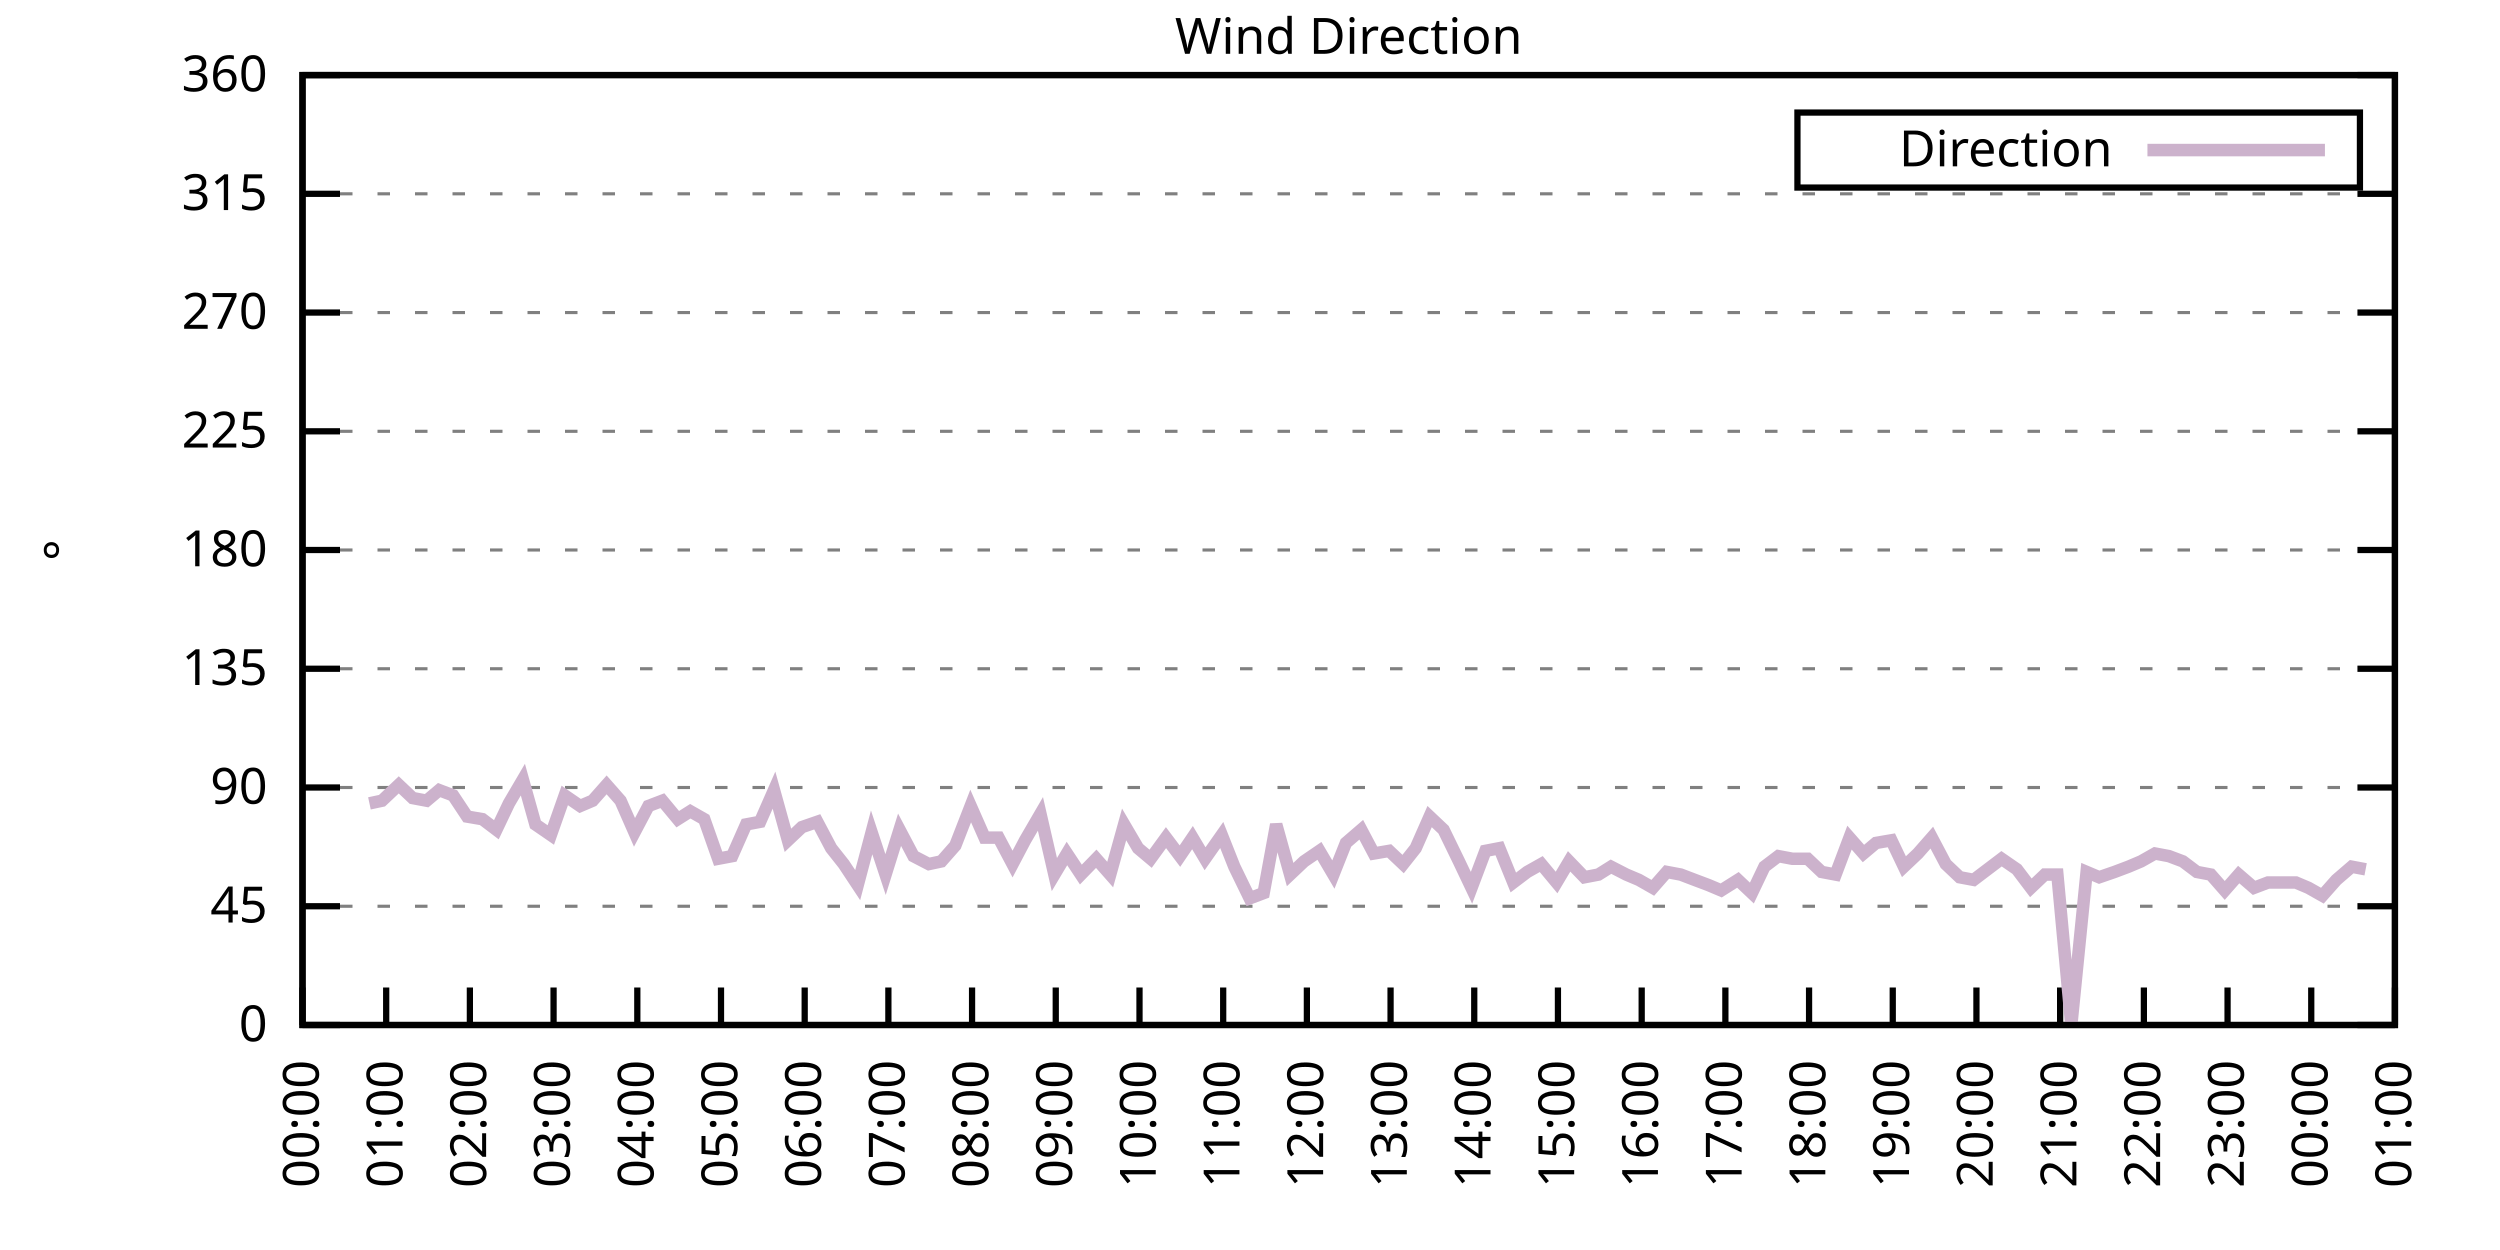
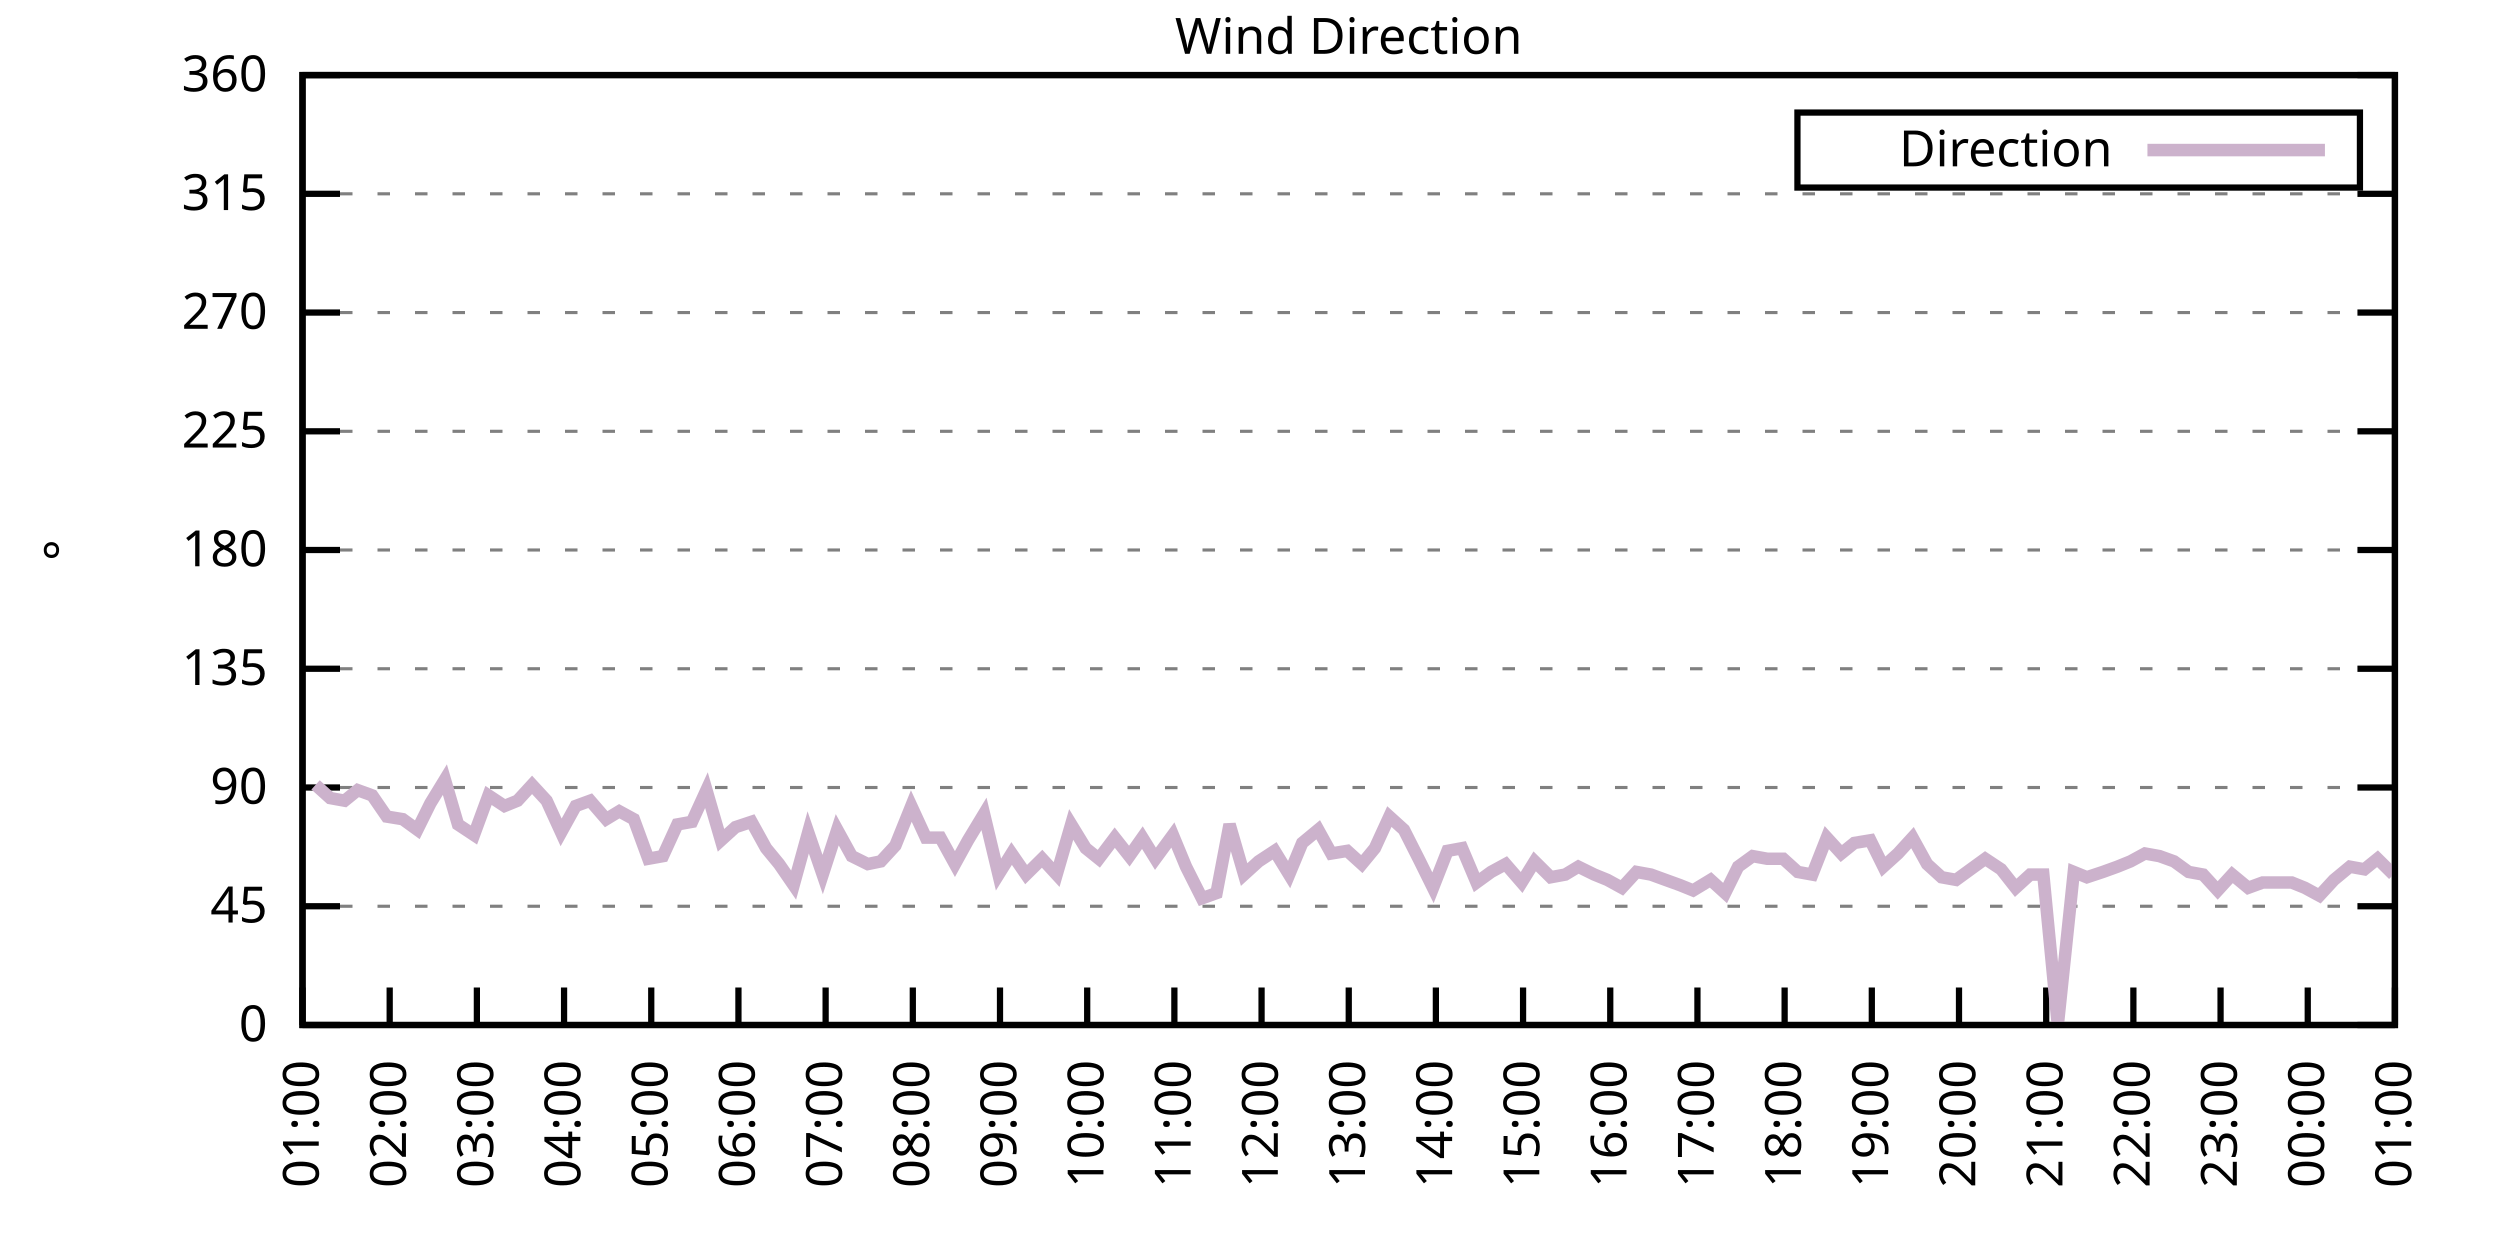
<svg xmlns="http://www.w3.org/2000/svg" xmlns:xlink="http://www.w3.org/1999/xlink" width="400" height="200" viewBox="0 0 400 200">
  <g id="gnuplot_canvas">
    <rect x="0" y="0" width="400" height="200" fill="none" />
    <defs>
      <circle id="gpDot" r="0.5" stroke-width="0.5" stroke="currentColor" />
      <path id="gpPt0" stroke-width="0.333" stroke="currentColor" d="M-1,0 h2 M0,-1 v2" />
      <path id="gpPt1" stroke-width="0.333" stroke="currentColor" d="M-1,-1 L1,1 M1,-1 L-1,1" />
      <path id="gpPt2" stroke-width="0.333" stroke="currentColor" d="M-1,0 L1,0 M0,-1 L0,1 M-1,-1 L1,1 M-1,1 L1,-1" />
      <rect id="gpPt3" stroke-width="0.333" stroke="currentColor" x="-1" y="-1" width="2" height="2" />
      <rect id="gpPt4" stroke-width="0.333" stroke="currentColor" fill="currentColor" x="-1" y="-1" width="2" height="2" />
      <circle id="gpPt5" stroke-width="0.333" stroke="currentColor" cx="0" cy="0" r="1" />
      <use xlink:href="#gpPt5" id="gpPt6" fill="currentColor" stroke="none" />
      <path id="gpPt7" stroke-width="0.333" stroke="currentColor" d="M0,-1.33 L-1.33,0.67 L1.33,0.67 z" />
      <use xlink:href="#gpPt7" id="gpPt8" fill="currentColor" stroke="none" />
      <use xlink:href="#gpPt7" id="gpPt9" stroke="currentColor" transform="rotate(180)" />
      <use xlink:href="#gpPt9" id="gpPt10" fill="currentColor" stroke="none" />
      <use xlink:href="#gpPt3" id="gpPt11" stroke="currentColor" transform="rotate(45)" />
      <use xlink:href="#gpPt11" id="gpPt12" fill="currentColor" stroke="none" />
      <path id="gpPt13" stroke-width="0.333" stroke="currentColor" d="M0,1.330 L1.265,0.411 L0.782,-1.067 L-0.782,-1.076 L-1.265,0.411 z" />
      <use xlink:href="#gpPt13" id="gpPt14" fill="currentColor" stroke="none" />
      <filter id="textbox" filterUnits="objectBoundingBox" x="0" y="0" height="1" width="1">
        <feFlood flood-color="white" flood-opacity="1" result="bgnd" />
        <feComposite in="SourceGraphic" in2="bgnd" operator="atop" />
      </filter>
      <filter id="greybox" filterUnits="objectBoundingBox" x="0" y="0" height="1" width="1">
        <feFlood flood-color="lightgrey" flood-opacity="1" result="grey" />
        <feComposite in="SourceGraphic" in2="grey" operator="atop" />
      </filter>
    </defs>
    <g fill="none" color="white" stroke="currentColor" stroke-width="1.00" stroke-linecap="butt" stroke-linejoin="miter">
</g>
    <g fill="none" color="black" stroke="currentColor" stroke-width="1.00" stroke-linecap="butt" stroke-linejoin="miter">
      <g stroke="none" shape-rendering="crispEdges">
        <polygon fill="rgb(255, 255, 255)" points="48.40,164.00 383.18,164.00 383.18,12.02 48.40,12.02 " />
      </g>
    </g>
    <g fill="none" color="black" stroke="currentColor" stroke-width="1.00" stroke-linecap="butt" stroke-linejoin="miter">
</g>
    <g fill="none" color="black" stroke="black" stroke-width="0.50" stroke-linecap="butt" stroke-linejoin="miter">
</g>
    <g fill="none" color="gray" stroke="currentColor" stroke-width="0.50" stroke-linecap="butt" stroke-linejoin="miter">
      <path stroke="gray" stroke-dasharray="2,4" class="gridline" d="M48.40,164.00 L383.19,164.00  " />
    </g>
    <g fill="none" color="gray" stroke="gray" stroke-width="1.00" stroke-linecap="butt" stroke-linejoin="miter">
</g>
    <g fill="none" color="black" stroke="currentColor" stroke-width="1.00" stroke-linecap="butt" stroke-linejoin="miter">
      <path stroke="black" d="M48.40,164.00 L54.40,164.00 M383.19,164.00 L377.19,164.00  " />
      <g transform="translate(42.80,166.60)" stroke="none" fill="black" font-family="Sans" font-size="8.00" text-anchor="end">
        <text>
          <tspan font-family="Sans"> 0</tspan>
        </text>
      </g>
    </g>
    <g fill="none" color="black" stroke="currentColor" stroke-width="1.00" stroke-linecap="butt" stroke-linejoin="miter">
</g>
    <g fill="none" color="black" stroke="black" stroke-width="0.50" stroke-linecap="butt" stroke-linejoin="miter">
</g>
    <g fill="none" color="gray" stroke="currentColor" stroke-width="0.50" stroke-linecap="butt" stroke-linejoin="miter">
      <path stroke="gray" stroke-dasharray="2,4" class="gridline" d="M48.40,145.00 L383.19,145.00  " />
    </g>
    <g fill="none" color="gray" stroke="gray" stroke-width="1.00" stroke-linecap="butt" stroke-linejoin="miter">
</g>
    <g fill="none" color="black" stroke="currentColor" stroke-width="1.00" stroke-linecap="butt" stroke-linejoin="miter">
      <path stroke="black" d="M48.40,145.00 L54.40,145.00 M383.19,145.00 L377.19,145.00  " />
      <g transform="translate(42.80,147.60)" stroke="none" fill="black" font-family="Sans" font-size="8.00" text-anchor="end">
        <text>
          <tspan font-family="Sans"> 45</tspan>
        </text>
      </g>
    </g>
    <g fill="none" color="black" stroke="currentColor" stroke-width="1.00" stroke-linecap="butt" stroke-linejoin="miter">
</g>
    <g fill="none" color="black" stroke="black" stroke-width="0.50" stroke-linecap="butt" stroke-linejoin="miter">
</g>
    <g fill="none" color="gray" stroke="currentColor" stroke-width="0.50" stroke-linecap="butt" stroke-linejoin="miter">
      <path stroke="gray" stroke-dasharray="2,4" class="gridline" d="M48.40,126.00 L383.19,126.00  " />
    </g>
    <g fill="none" color="gray" stroke="gray" stroke-width="1.00" stroke-linecap="butt" stroke-linejoin="miter">
</g>
    <g fill="none" color="black" stroke="currentColor" stroke-width="1.00" stroke-linecap="butt" stroke-linejoin="miter">
      <path stroke="black" d="M48.40,126.00 L54.40,126.00 M383.19,126.00 L377.19,126.00  " />
      <g transform="translate(42.80,128.60)" stroke="none" fill="black" font-family="Sans" font-size="8.00" text-anchor="end">
        <text>
          <tspan font-family="Sans"> 90</tspan>
        </text>
      </g>
    </g>
    <g fill="none" color="black" stroke="currentColor" stroke-width="1.00" stroke-linecap="butt" stroke-linejoin="miter">
</g>
    <g fill="none" color="black" stroke="black" stroke-width="0.50" stroke-linecap="butt" stroke-linejoin="miter">
</g>
    <g fill="none" color="gray" stroke="currentColor" stroke-width="0.50" stroke-linecap="butt" stroke-linejoin="miter">
      <path stroke="gray" stroke-dasharray="2,4" class="gridline" d="M48.40,107.00 L383.19,107.00  " />
    </g>
    <g fill="none" color="gray" stroke="gray" stroke-width="1.00" stroke-linecap="butt" stroke-linejoin="miter">
</g>
    <g fill="none" color="black" stroke="currentColor" stroke-width="1.00" stroke-linecap="butt" stroke-linejoin="miter">
      <path stroke="black" d="M48.40,107.00 L54.40,107.00 M383.19,107.00 L377.19,107.00  " />
      <g transform="translate(42.80,109.60)" stroke="none" fill="black" font-family="Sans" font-size="8.00" text-anchor="end">
        <text>
          <tspan font-family="Sans"> 135</tspan>
        </text>
      </g>
    </g>
    <g fill="none" color="black" stroke="currentColor" stroke-width="1.00" stroke-linecap="butt" stroke-linejoin="miter">
</g>
    <g fill="none" color="black" stroke="black" stroke-width="0.50" stroke-linecap="butt" stroke-linejoin="miter">
</g>
    <g fill="none" color="gray" stroke="currentColor" stroke-width="0.50" stroke-linecap="butt" stroke-linejoin="miter">
      <path stroke="gray" stroke-dasharray="2,4" class="gridline" d="M48.40,88.00 L383.19,88.00  " />
    </g>
    <g fill="none" color="gray" stroke="gray" stroke-width="1.00" stroke-linecap="butt" stroke-linejoin="miter">
</g>
    <g fill="none" color="black" stroke="currentColor" stroke-width="1.00" stroke-linecap="butt" stroke-linejoin="miter">
      <path stroke="black" d="M48.40,88.00 L54.40,88.00 M383.19,88.00 L377.19,88.00  " />
      <g transform="translate(42.80,90.60)" stroke="none" fill="black" font-family="Sans" font-size="8.00" text-anchor="end">
        <text>
          <tspan font-family="Sans"> 180</tspan>
        </text>
      </g>
    </g>
    <g fill="none" color="black" stroke="currentColor" stroke-width="1.00" stroke-linecap="butt" stroke-linejoin="miter">
</g>
    <g fill="none" color="black" stroke="black" stroke-width="0.50" stroke-linecap="butt" stroke-linejoin="miter">
</g>
    <g fill="none" color="gray" stroke="currentColor" stroke-width="0.50" stroke-linecap="butt" stroke-linejoin="miter">
      <path stroke="gray" stroke-dasharray="2,4" class="gridline" d="M48.40,69.01 L383.19,69.01  " />
    </g>
    <g fill="none" color="gray" stroke="gray" stroke-width="1.00" stroke-linecap="butt" stroke-linejoin="miter">
</g>
    <g fill="none" color="black" stroke="currentColor" stroke-width="1.00" stroke-linecap="butt" stroke-linejoin="miter">
      <path stroke="black" d="M48.40,69.01 L54.40,69.01 M383.19,69.01 L377.19,69.01  " />
      <g transform="translate(42.80,71.61)" stroke="none" fill="black" font-family="Sans" font-size="8.00" text-anchor="end">
        <text>
          <tspan font-family="Sans"> 225</tspan>
        </text>
      </g>
    </g>
    <g fill="none" color="black" stroke="currentColor" stroke-width="1.00" stroke-linecap="butt" stroke-linejoin="miter">
</g>
    <g fill="none" color="black" stroke="black" stroke-width="0.50" stroke-linecap="butt" stroke-linejoin="miter">
</g>
    <g fill="none" color="gray" stroke="currentColor" stroke-width="0.50" stroke-linecap="butt" stroke-linejoin="miter">
      <path stroke="gray" stroke-dasharray="2,4" class="gridline" d="M48.40,50.01 L383.19,50.01  " />
    </g>
    <g fill="none" color="gray" stroke="gray" stroke-width="1.00" stroke-linecap="butt" stroke-linejoin="miter">
</g>
    <g fill="none" color="black" stroke="currentColor" stroke-width="1.00" stroke-linecap="butt" stroke-linejoin="miter">
      <path stroke="black" d="M48.40,50.01 L54.40,50.01 M383.19,50.01 L377.19,50.01  " />
      <g transform="translate(42.80,52.61)" stroke="none" fill="black" font-family="Sans" font-size="8.00" text-anchor="end">
        <text>
          <tspan font-family="Sans"> 270</tspan>
        </text>
      </g>
    </g>
    <g fill="none" color="black" stroke="currentColor" stroke-width="1.00" stroke-linecap="butt" stroke-linejoin="miter">
</g>
    <g fill="none" color="black" stroke="black" stroke-width="0.50" stroke-linecap="butt" stroke-linejoin="miter">
</g>
    <g fill="none" color="gray" stroke="currentColor" stroke-width="0.50" stroke-linecap="butt" stroke-linejoin="miter">
      <path stroke="gray" stroke-dasharray="2,4" class="gridline" d="M48.40,31.01 L383.19,31.01  " />
    </g>
    <g fill="none" color="gray" stroke="gray" stroke-width="1.00" stroke-linecap="butt" stroke-linejoin="miter">
</g>
    <g fill="none" color="black" stroke="currentColor" stroke-width="1.00" stroke-linecap="butt" stroke-linejoin="miter">
      <path stroke="black" d="M48.40,31.01 L54.40,31.01 M383.19,31.01 L377.19,31.01  " />
      <g transform="translate(42.80,33.61)" stroke="none" fill="black" font-family="Sans" font-size="8.00" text-anchor="end">
        <text>
          <tspan font-family="Sans"> 315</tspan>
        </text>
      </g>
    </g>
    <g fill="none" color="black" stroke="currentColor" stroke-width="1.00" stroke-linecap="butt" stroke-linejoin="miter">
</g>
    <g fill="none" color="black" stroke="black" stroke-width="0.50" stroke-linecap="butt" stroke-linejoin="miter">
</g>
    <g fill="none" color="gray" stroke="currentColor" stroke-width="0.50" stroke-linecap="butt" stroke-linejoin="miter">
      <path stroke="gray" stroke-dasharray="2,4" class="gridline" d="M48.40,12.01 L383.19,12.01  " />
    </g>
    <g fill="none" color="gray" stroke="gray" stroke-width="1.00" stroke-linecap="butt" stroke-linejoin="miter">
</g>
    <g fill="none" color="black" stroke="currentColor" stroke-width="1.00" stroke-linecap="butt" stroke-linejoin="miter">
      <path stroke="black" d="M48.40,12.01 L54.40,12.01 M383.19,12.01 L377.19,12.01  " />
      <g transform="translate(42.80,14.61)" stroke="none" fill="black" font-family="Sans" font-size="8.00" text-anchor="end">
        <text>
          <tspan font-family="Sans"> 360</tspan>
        </text>
      </g>
    </g>
    <g fill="none" color="black" stroke="currentColor" stroke-width="1.00" stroke-linecap="butt" stroke-linejoin="miter">
      <path stroke="black" d="M48.40,164.00 L48.40,158.00  " />
      <g transform="translate(51.00,169.60) rotate(270.00)" stroke="none" fill="black" font-family="Sans" font-size="8.00" text-anchor="end">
        <text>
-           <tspan font-family="Sans">00:00</tspan>
-         </text>
-       </g>
-     </g>
-     <g fill="none" color="black" stroke="currentColor" stroke-width="1.00" stroke-linecap="butt" stroke-linejoin="miter">
-       <path stroke="black" d="M61.79,164.00 L61.79,158.00  " />
-       <g transform="translate(64.39,169.60) rotate(270.00)" stroke="none" fill="black" font-family="Sans" font-size="8.00" text-anchor="end">
-         <text>
          <tspan font-family="Sans">01:00</tspan>
        </text>
      </g>
    </g>
    <g fill="none" color="black" stroke="currentColor" stroke-width="1.00" stroke-linecap="butt" stroke-linejoin="miter">
-       <path stroke="black" d="M75.18,164.00 L75.18,158.00  " />
-       <g transform="translate(77.78,169.60) rotate(270.00)" stroke="none" fill="black" font-family="Sans" font-size="8.00" text-anchor="end">
+       <path stroke="black" d="M62.35,164.00 L62.35,158.00  " />
+       <g transform="translate(64.95,169.60) rotate(270.00)" stroke="none" fill="black" font-family="Sans" font-size="8.00" text-anchor="end">
        <text>
          <tspan font-family="Sans">02:00</tspan>
        </text>
      </g>
    </g>
    <g fill="none" color="black" stroke="currentColor" stroke-width="1.00" stroke-linecap="butt" stroke-linejoin="miter">
-       <path stroke="black" d="M88.57,164.00 L88.57,158.00  " />
-       <g transform="translate(91.17,169.60) rotate(270.00)" stroke="none" fill="black" font-family="Sans" font-size="8.00" text-anchor="end">
+       <path stroke="black" d="M76.30,164.00 L76.30,158.00  " />
+       <g transform="translate(78.90,169.60) rotate(270.00)" stroke="none" fill="black" font-family="Sans" font-size="8.00" text-anchor="end">
        <text>
          <tspan font-family="Sans">03:00</tspan>
        </text>
      </g>
    </g>
    <g fill="none" color="black" stroke="currentColor" stroke-width="1.00" stroke-linecap="butt" stroke-linejoin="miter">
-       <path stroke="black" d="M101.97,164.00 L101.97,158.00  " />
-       <g transform="translate(104.57,169.60) rotate(270.00)" stroke="none" fill="black" font-family="Sans" font-size="8.00" text-anchor="end">
+       <path stroke="black" d="M90.25,164.00 L90.25,158.00  " />
+       <g transform="translate(92.85,169.60) rotate(270.00)" stroke="none" fill="black" font-family="Sans" font-size="8.00" text-anchor="end">
        <text>
          <tspan font-family="Sans">04:00</tspan>
        </text>
      </g>
    </g>
    <g fill="none" color="black" stroke="currentColor" stroke-width="1.00" stroke-linecap="butt" stroke-linejoin="miter">
-       <path stroke="black" d="M115.36,164.00 L115.36,158.00  " />
-       <g transform="translate(117.96,169.60) rotate(270.00)" stroke="none" fill="black" font-family="Sans" font-size="8.00" text-anchor="end">
+       <path stroke="black" d="M104.20,164.00 L104.20,158.00  " />
+       <g transform="translate(106.80,169.60) rotate(270.00)" stroke="none" fill="black" font-family="Sans" font-size="8.00" text-anchor="end">
        <text>
          <tspan font-family="Sans">05:00</tspan>
        </text>
      </g>
    </g>
    <g fill="none" color="black" stroke="currentColor" stroke-width="1.00" stroke-linecap="butt" stroke-linejoin="miter">
-       <path stroke="black" d="M128.75,164.00 L128.75,158.00  " />
-       <g transform="translate(131.35,169.60) rotate(270.00)" stroke="none" fill="black" font-family="Sans" font-size="8.00" text-anchor="end">
+       <path stroke="black" d="M118.15,164.00 L118.15,158.00  " />
+       <g transform="translate(120.75,169.60) rotate(270.00)" stroke="none" fill="black" font-family="Sans" font-size="8.00" text-anchor="end">
        <text>
          <tspan font-family="Sans">06:00</tspan>
        </text>
      </g>
    </g>
    <g fill="none" color="black" stroke="currentColor" stroke-width="1.00" stroke-linecap="butt" stroke-linejoin="miter">
-       <path stroke="black" d="M142.14,164.00 L142.14,158.00  " />
-       <g transform="translate(144.74,169.60) rotate(270.00)" stroke="none" fill="black" font-family="Sans" font-size="8.00" text-anchor="end">
+       <path stroke="black" d="M132.10,164.00 L132.10,158.00  " />
+       <g transform="translate(134.70,169.60) rotate(270.00)" stroke="none" fill="black" font-family="Sans" font-size="8.00" text-anchor="end">
        <text>
          <tspan font-family="Sans">07:00</tspan>
        </text>
      </g>
    </g>
    <g fill="none" color="black" stroke="currentColor" stroke-width="1.00" stroke-linecap="butt" stroke-linejoin="miter">
-       <path stroke="black" d="M155.53,164.00 L155.53,158.00  " />
-       <g transform="translate(158.13,169.60) rotate(270.00)" stroke="none" fill="black" font-family="Sans" font-size="8.00" text-anchor="end">
+       <path stroke="black" d="M146.05,164.00 L146.05,158.00  " />
+       <g transform="translate(148.65,169.60) rotate(270.00)" stroke="none" fill="black" font-family="Sans" font-size="8.00" text-anchor="end">
        <text>
          <tspan font-family="Sans">08:00</tspan>
        </text>
      </g>
    </g>
    <g fill="none" color="black" stroke="currentColor" stroke-width="1.00" stroke-linecap="butt" stroke-linejoin="miter">
-       <path stroke="black" d="M168.92,164.00 L168.92,158.00  " />
-       <g transform="translate(171.52,169.60) rotate(270.00)" stroke="none" fill="black" font-family="Sans" font-size="8.00" text-anchor="end">
+       <path stroke="black" d="M160.00,164.00 L160.00,158.00  " />
+       <g transform="translate(162.60,169.60) rotate(270.00)" stroke="none" fill="black" font-family="Sans" font-size="8.00" text-anchor="end">
        <text>
          <tspan font-family="Sans">09:00</tspan>
        </text>
      </g>
    </g>
    <g fill="none" color="black" stroke="currentColor" stroke-width="1.00" stroke-linecap="butt" stroke-linejoin="miter">
-       <path stroke="black" d="M182.32,164.00 L182.32,158.00  " />
-       <g transform="translate(184.92,169.60) rotate(270.00)" stroke="none" fill="black" font-family="Sans" font-size="8.00" text-anchor="end">
+       <path stroke="black" d="M173.95,164.00 L173.95,158.00  " />
+       <g transform="translate(176.55,169.60) rotate(270.00)" stroke="none" fill="black" font-family="Sans" font-size="8.00" text-anchor="end">
        <text>
          <tspan font-family="Sans">10:00</tspan>
        </text>
      </g>
    </g>
    <g fill="none" color="black" stroke="currentColor" stroke-width="1.00" stroke-linecap="butt" stroke-linejoin="miter">
-       <path stroke="black" d="M195.71,164.00 L195.71,158.00  " />
-       <g transform="translate(198.31,169.60) rotate(270.00)" stroke="none" fill="black" font-family="Sans" font-size="8.00" text-anchor="end">
+       <path stroke="black" d="M187.90,164.00 L187.90,158.00  " />
+       <g transform="translate(190.50,169.60) rotate(270.00)" stroke="none" fill="black" font-family="Sans" font-size="8.00" text-anchor="end">
        <text>
          <tspan font-family="Sans">11:00</tspan>
        </text>
      </g>
    </g>
    <g fill="none" color="black" stroke="currentColor" stroke-width="1.00" stroke-linecap="butt" stroke-linejoin="miter">
-       <path stroke="black" d="M209.10,164.00 L209.10,158.00  " />
-       <g transform="translate(211.70,169.60) rotate(270.00)" stroke="none" fill="black" font-family="Sans" font-size="8.00" text-anchor="end">
+       <path stroke="black" d="M201.85,164.00 L201.85,158.00  " />
+       <g transform="translate(204.45,169.60) rotate(270.00)" stroke="none" fill="black" font-family="Sans" font-size="8.00" text-anchor="end">
        <text>
          <tspan font-family="Sans">12:00</tspan>
        </text>
      </g>
    </g>
    <g fill="none" color="black" stroke="currentColor" stroke-width="1.00" stroke-linecap="butt" stroke-linejoin="miter">
-       <path stroke="black" d="M222.49,164.00 L222.49,158.00  " />
-       <g transform="translate(225.09,169.60) rotate(270.00)" stroke="none" fill="black" font-family="Sans" font-size="8.00" text-anchor="end">
+       <path stroke="black" d="M215.80,164.00 L215.80,158.00  " />
+       <g transform="translate(218.40,169.60) rotate(270.00)" stroke="none" fill="black" font-family="Sans" font-size="8.00" text-anchor="end">
        <text>
          <tspan font-family="Sans">13:00</tspan>
        </text>
      </g>
    </g>
    <g fill="none" color="black" stroke="currentColor" stroke-width="1.00" stroke-linecap="butt" stroke-linejoin="miter">
-       <path stroke="black" d="M235.88,164.00 L235.88,158.00  " />
-       <g transform="translate(238.48,169.60) rotate(270.00)" stroke="none" fill="black" font-family="Sans" font-size="8.00" text-anchor="end">
+       <path stroke="black" d="M229.74,164.00 L229.74,158.00  " />
+       <g transform="translate(232.34,169.60) rotate(270.00)" stroke="none" fill="black" font-family="Sans" font-size="8.00" text-anchor="end">
        <text>
          <tspan font-family="Sans">14:00</tspan>
        </text>
      </g>
    </g>
    <g fill="none" color="black" stroke="currentColor" stroke-width="1.00" stroke-linecap="butt" stroke-linejoin="miter">
-       <path stroke="black" d="M249.27,164.00 L249.27,158.00  " />
-       <g transform="translate(251.87,169.60) rotate(270.00)" stroke="none" fill="black" font-family="Sans" font-size="8.00" text-anchor="end">
+       <path stroke="black" d="M243.69,164.00 L243.69,158.00  " />
+       <g transform="translate(246.29,169.60) rotate(270.00)" stroke="none" fill="black" font-family="Sans" font-size="8.00" text-anchor="end">
        <text>
          <tspan font-family="Sans">15:00</tspan>
        </text>
      </g>
    </g>
    <g fill="none" color="black" stroke="currentColor" stroke-width="1.00" stroke-linecap="butt" stroke-linejoin="miter">
-       <path stroke="black" d="M262.67,164.00 L262.67,158.00  " />
-       <g transform="translate(265.27,169.60) rotate(270.00)" stroke="none" fill="black" font-family="Sans" font-size="8.00" text-anchor="end">
+       <path stroke="black" d="M257.64,164.00 L257.64,158.00  " />
+       <g transform="translate(260.24,169.60) rotate(270.00)" stroke="none" fill="black" font-family="Sans" font-size="8.00" text-anchor="end">
        <text>
          <tspan font-family="Sans">16:00</tspan>
        </text>
      </g>
    </g>
    <g fill="none" color="black" stroke="currentColor" stroke-width="1.00" stroke-linecap="butt" stroke-linejoin="miter">
-       <path stroke="black" d="M276.06,164.00 L276.06,158.00  " />
-       <g transform="translate(278.66,169.60) rotate(270.00)" stroke="none" fill="black" font-family="Sans" font-size="8.00" text-anchor="end">
+       <path stroke="black" d="M271.59,164.00 L271.59,158.00  " />
+       <g transform="translate(274.19,169.60) rotate(270.00)" stroke="none" fill="black" font-family="Sans" font-size="8.00" text-anchor="end">
        <text>
          <tspan font-family="Sans">17:00</tspan>
        </text>
      </g>
    </g>
    <g fill="none" color="black" stroke="currentColor" stroke-width="1.00" stroke-linecap="butt" stroke-linejoin="miter">
-       <path stroke="black" d="M289.45,164.00 L289.45,158.00  " />
-       <g transform="translate(292.05,169.60) rotate(270.00)" stroke="none" fill="black" font-family="Sans" font-size="8.00" text-anchor="end">
+       <path stroke="black" d="M285.54,164.00 L285.54,158.00  " />
+       <g transform="translate(288.14,169.60) rotate(270.00)" stroke="none" fill="black" font-family="Sans" font-size="8.00" text-anchor="end">
        <text>
          <tspan font-family="Sans">18:00</tspan>
        </text>
      </g>
    </g>
    <g fill="none" color="black" stroke="currentColor" stroke-width="1.00" stroke-linecap="butt" stroke-linejoin="miter">
-       <path stroke="black" d="M302.84,164.00 L302.84,158.00  " />
-       <g transform="translate(305.44,169.60) rotate(270.00)" stroke="none" fill="black" font-family="Sans" font-size="8.00" text-anchor="end">
+       <path stroke="black" d="M299.49,164.00 L299.49,158.00  " />
+       <g transform="translate(302.09,169.60) rotate(270.00)" stroke="none" fill="black" font-family="Sans" font-size="8.00" text-anchor="end">
        <text>
          <tspan font-family="Sans">19:00</tspan>
        </text>
      </g>
    </g>
    <g fill="none" color="black" stroke="currentColor" stroke-width="1.00" stroke-linecap="butt" stroke-linejoin="miter">
-       <path stroke="black" d="M316.23,164.00 L316.23,158.00  " />
-       <g transform="translate(318.83,169.60) rotate(270.00)" stroke="none" fill="black" font-family="Sans" font-size="8.00" text-anchor="end">
+       <path stroke="black" d="M313.44,164.00 L313.44,158.00  " />
+       <g transform="translate(316.04,169.60) rotate(270.00)" stroke="none" fill="black" font-family="Sans" font-size="8.00" text-anchor="end">
        <text>
          <tspan font-family="Sans">20:00</tspan>
        </text>
      </g>
    </g>
    <g fill="none" color="black" stroke="currentColor" stroke-width="1.00" stroke-linecap="butt" stroke-linejoin="miter">
-       <path stroke="black" d="M329.62,164.00 L329.62,158.00  " />
-       <g transform="translate(332.22,169.60) rotate(270.00)" stroke="none" fill="black" font-family="Sans" font-size="8.00" text-anchor="end">
+       <path stroke="black" d="M327.39,164.00 L327.39,158.00  " />
+       <g transform="translate(329.99,169.60) rotate(270.00)" stroke="none" fill="black" font-family="Sans" font-size="8.00" text-anchor="end">
        <text>
          <tspan font-family="Sans">21:00</tspan>
        </text>
      </g>
    </g>
    <g fill="none" color="black" stroke="currentColor" stroke-width="1.00" stroke-linecap="butt" stroke-linejoin="miter">
-       <path stroke="black" d="M343.02,164.00 L343.02,158.00  " />
-       <g transform="translate(345.62,169.60) rotate(270.00)" stroke="none" fill="black" font-family="Sans" font-size="8.00" text-anchor="end">
+       <path stroke="black" d="M341.34,164.00 L341.34,158.00  " />
+       <g transform="translate(343.94,169.60) rotate(270.00)" stroke="none" fill="black" font-family="Sans" font-size="8.00" text-anchor="end">
        <text>
          <tspan font-family="Sans">22:00</tspan>
        </text>
      </g>
    </g>
    <g fill="none" color="black" stroke="currentColor" stroke-width="1.00" stroke-linecap="butt" stroke-linejoin="miter">
-       <path stroke="black" d="M356.41,164.00 L356.41,158.00  " />
-       <g transform="translate(359.01,169.60) rotate(270.00)" stroke="none" fill="black" font-family="Sans" font-size="8.00" text-anchor="end">
+       <path stroke="black" d="M355.29,164.00 L355.29,158.00  " />
+       <g transform="translate(357.89,169.60) rotate(270.00)" stroke="none" fill="black" font-family="Sans" font-size="8.00" text-anchor="end">
        <text>
          <tspan font-family="Sans">23:00</tspan>
        </text>
      </g>
    </g>
    <g fill="none" color="black" stroke="currentColor" stroke-width="1.00" stroke-linecap="butt" stroke-linejoin="miter">
-       <path stroke="black" d="M369.80,164.00 L369.80,158.00  " />
-       <g transform="translate(372.40,169.60) rotate(270.00)" stroke="none" fill="black" font-family="Sans" font-size="8.00" text-anchor="end">
+       <path stroke="black" d="M369.24,164.00 L369.24,158.00  " />
+       <g transform="translate(371.84,169.60) rotate(270.00)" stroke="none" fill="black" font-family="Sans" font-size="8.00" text-anchor="end">
        <text>
          <tspan font-family="Sans">00:00</tspan>
        </text>
      </g>
    </g>
    <g fill="none" color="black" stroke="currentColor" stroke-width="1.00" stroke-linecap="butt" stroke-linejoin="miter">
      <path stroke="black" d="M383.19,164.00 L383.19,158.00  " />
      <g transform="translate(385.79,169.60) rotate(270.00)" stroke="none" fill="black" font-family="Sans" font-size="8.00" text-anchor="end">
        <text>
          <tspan font-family="Sans">01:00</tspan>
        </text>
      </g>
    </g>
    <g fill="none" color="black" stroke="currentColor" stroke-width="1.00" stroke-linecap="butt" stroke-linejoin="miter">
</g>
    <g fill="none" color="black" stroke="currentColor" stroke-width="1.00" stroke-linecap="butt" stroke-linejoin="miter">
      <path stroke="black" d="M48.40,12.01 L48.40,164.00 L383.19,164.00 L383.19,12.01 L48.40,12.01 Z  " />
    </g>
    <g fill="none" color="black" stroke="currentColor" stroke-width="1.00" stroke-linecap="butt" stroke-linejoin="miter">
</g>
    <g fill="none" color="black" stroke="currentColor" stroke-width="1.00" stroke-linecap="butt" stroke-linejoin="miter">
      <path stroke="black" d="M287.59,30.01 L287.59,18.01 L377.59,18.01 L377.59,30.01 L287.59,30.01 Z  " />
    </g>
    <g id="Wind_direction_plot_1">
      <g fill="none" color="white" stroke="black" stroke-width="2.00" stroke-linecap="butt" stroke-linejoin="miter">
</g>
      <g fill="none" color="black" stroke="currentColor" stroke-width="2.00" stroke-linecap="butt" stroke-linejoin="miter">
        <g transform="translate(337.99,26.61)" stroke="none" fill="black" font-family="Sans" font-size="8.00" text-anchor="end">
          <text>
            <tspan font-family="Sans">Direction</tspan>
          </text>
        </g>
      </g>
      <g fill="none" color="black" stroke="currentColor" stroke-width="2.00" stroke-linecap="butt" stroke-linejoin="miter">
-         <path stroke="rgb(204, 178, 204)" d="M343.59,24.01 L371.99,24.01 M59.11,128.54 L61.12,128.11 L63.80,125.58 L66.03,127.69 L68.26,128.11 L70.27,126.42   L72.50,127.27 L74.74,130.65 L77.19,131.07 L79.42,132.76 L81.43,128.54 L83.66,124.74 L85.67,131.91 L88.13,133.60   L90.36,127.27 L92.82,128.96 L94.82,128.11 L97.06,125.58 L99.29,128.11 L101.52,133.18 L103.75,128.96 L105.98,128.11   L108.44,131.07 L110.45,129.80 L112.68,131.07 L114.91,137.40 L117.14,136.98 L119.38,131.91 L121.61,131.49 L123.84,126.42   L126.07,134.45 L128.30,132.34 L130.76,131.49 L132.99,135.71 L135.00,138.25 L137.23,141.62 L139.46,133.18 L141.69,139.93   L143.93,132.76 L146.16,136.98 L148.61,138.25 L150.62,137.82 L152.85,135.29 L155.31,128.96 L157.54,134.02 L159.77,134.02   L162.01,138.25 L164.01,134.45 L166.47,130.22 L168.70,139.93 L170.71,136.56 L172.94,139.93 L175.40,137.40 L177.63,139.93   L179.86,131.91 L182.09,135.71 L184.10,137.40 L186.56,134.02 L188.79,136.98 L190.80,134.02 L192.81,137.40 L195.48,133.60   L197.49,138.67 L199.95,143.73 L202.18,142.89 L204.19,131.91 L206.42,139.93 L208.65,137.82 L211.11,136.14 L213.34,139.93   L215.35,134.87 L217.80,132.76 L219.81,136.56 L222.27,136.14 L224.50,138.25 L226.51,135.71 L228.74,130.65 L230.97,132.76   L233.43,137.82 L235.44,142.05 L237.67,136.14 L239.90,135.71 L242.13,141.20 L244.36,139.51 L246.60,138.25 L249.05,141.20   L251.06,137.82 L253.51,140.36 L255.75,139.93 L257.76,138.67 L260.21,139.93 L262.22,140.78 L264.45,142.05 L266.68,139.51   L268.92,139.93 L271.15,140.78 L273.38,141.62 L275.39,142.47 L278.07,140.78 L280.30,142.89 L282.31,138.67 L284.54,136.98   L286.77,137.40 L289.23,137.40 L291.46,139.51 L293.69,139.93 L295.92,134.02 L298.15,136.56 L300.16,134.87 L302.62,134.45   L304.63,138.67 L306.86,136.56 L309.09,134.02 L311.32,138.25 L313.55,140.36 L315.79,140.78 L318.02,139.09 L320.25,137.40   L322.70,139.09 L324.94,142.05 L327.17,139.93 L329.18,139.93 L331.41,164.00 L333.86,139.51 L335.87,140.36 L338.33,139.51   L340.56,138.67 L342.57,137.82 L344.80,136.56 L347.03,136.98 L349.26,137.82 L351.50,139.51 L353.73,139.93 L355.96,142.47   L358.19,139.93 L360.65,142.05 L362.88,141.20 L364.89,141.20 L367.34,141.20 L369.35,142.05 L371.58,143.31 L373.82,140.78   L376.27,138.67 L378.50,139.09  " />
+         <path stroke="rgb(204, 178, 204)" d="M343.59,24.01 L371.99,24.01 M50.49,125.58 L52.82,127.69 L55.14,128.11 L57.23,126.42 L59.56,127.27 L61.88,130.65   L64.44,131.07 L66.77,132.76 L68.86,128.54 L71.18,124.74 L73.28,131.91 L75.83,133.60 L78.16,127.27 L80.72,128.96   L82.81,128.11 L85.13,125.58 L87.46,128.11 L89.78,133.18 L92.11,128.96 L94.43,128.11 L96.99,131.07 L99.08,129.80   L101.41,131.07 L103.73,137.40 L106.06,136.98 L108.38,131.91 L110.71,131.49 L113.03,126.42 L115.36,134.45 L117.68,132.34   L120.24,131.49 L122.57,135.71 L124.66,138.25 L126.98,141.62 L129.31,133.18 L131.63,139.93 L133.96,132.76 L136.28,136.98   L138.84,138.25 L140.93,137.82 L143.26,135.29 L145.81,128.96 L148.14,134.02 L150.46,134.02 L152.79,138.25 L154.88,134.45   L157.44,130.22 L159.76,139.93 L161.86,136.56 L164.18,139.93 L166.74,137.40 L169.06,139.93 L171.39,131.91 L173.71,135.71   L175.81,137.40 L178.36,134.02 L180.69,136.98 L182.78,134.02 L184.87,137.40 L187.66,133.60 L189.76,138.67 L192.31,143.73   L194.64,142.89 L196.73,131.91 L199.06,139.93 L201.38,137.82 L203.94,136.14 L206.26,139.93 L208.36,134.87 L210.91,132.76   L213.01,136.56 L215.56,136.14 L217.89,138.25 L219.98,135.71 L222.30,130.65 L224.63,132.76 L227.19,137.82 L229.28,142.05   L231.60,136.14 L233.93,135.71 L236.25,141.20 L238.58,139.51 L240.90,138.25 L243.46,141.20 L245.55,137.82 L248.11,140.36   L250.44,139.93 L252.53,138.67 L255.09,139.93 L257.18,140.78 L259.50,142.05 L261.83,139.51 L264.15,139.93 L266.48,140.78   L268.80,141.62 L270.90,142.47 L273.69,140.78 L276.01,142.89 L278.10,138.67 L280.43,136.98 L282.75,137.40 L285.31,137.40   L287.64,139.51 L289.96,139.93 L292.29,134.02 L294.61,136.56 L296.70,134.87 L299.26,134.45 L301.35,138.67 L303.68,136.56   L306.00,134.02 L308.33,138.25 L310.65,140.36 L312.98,140.78 L315.30,139.09 L317.63,137.40 L320.18,139.09 L322.51,142.05   L324.83,139.93 L326.93,139.93 L329.25,164.00 L331.81,139.51 L333.90,140.36 L336.46,139.51 L338.78,138.67 L340.88,137.82   L343.20,136.56 L345.53,136.98 L347.85,137.82 L350.18,139.51 L352.50,139.93 L354.83,142.47 L357.15,139.93 L359.71,142.05   L362.03,141.20 L364.13,141.20 L366.68,141.20 L368.78,142.05 L371.10,143.31 L373.43,140.78 L375.98,138.67 L378.31,139.09   L380.40,137.40 L382.96,139.93  " />
      </g>
    </g>
    <g fill="none" color="black" stroke="currentColor" stroke-width="2.00" stroke-linecap="butt" stroke-linejoin="miter">
</g>
    <g fill="none" color="black" stroke="black" stroke-width="1.00" stroke-linecap="butt" stroke-linejoin="miter">
</g>
    <g fill="none" color="black" stroke="currentColor" stroke-width="1.00" stroke-linecap="butt" stroke-linejoin="miter">
      <path stroke="black" d="M48.40,12.01 L48.40,164.00 L383.19,164.00 L383.19,12.01 L48.40,12.01 Z  " />
      <g transform="translate(12.80,88.01) rotate(270.00)" stroke="none" fill="black" font-family="Sans" font-size="8.00" text-anchor="middle">
        <text>
          <tspan font-family="Sans">°</tspan>
        </text>
      </g>
    </g>
    <g fill="none" color="black" stroke="currentColor" stroke-width="1.00" stroke-linecap="butt" stroke-linejoin="miter">
</g>
    <g fill="none" color="black" stroke="currentColor" stroke-width="1.00" stroke-linecap="butt" stroke-linejoin="miter">
      <g transform="translate(215.79,8.61)" stroke="none" fill="black" font-family="Sans" font-size="8.00" text-anchor="middle">
        <text>
          <tspan font-family="Sans">Wind Direction</tspan>
        </text>
      </g>
    </g>
    <g fill="none" color="black" stroke="currentColor" stroke-width="1.00" stroke-linecap="butt" stroke-linejoin="miter">
</g>
  </g>
</svg>
